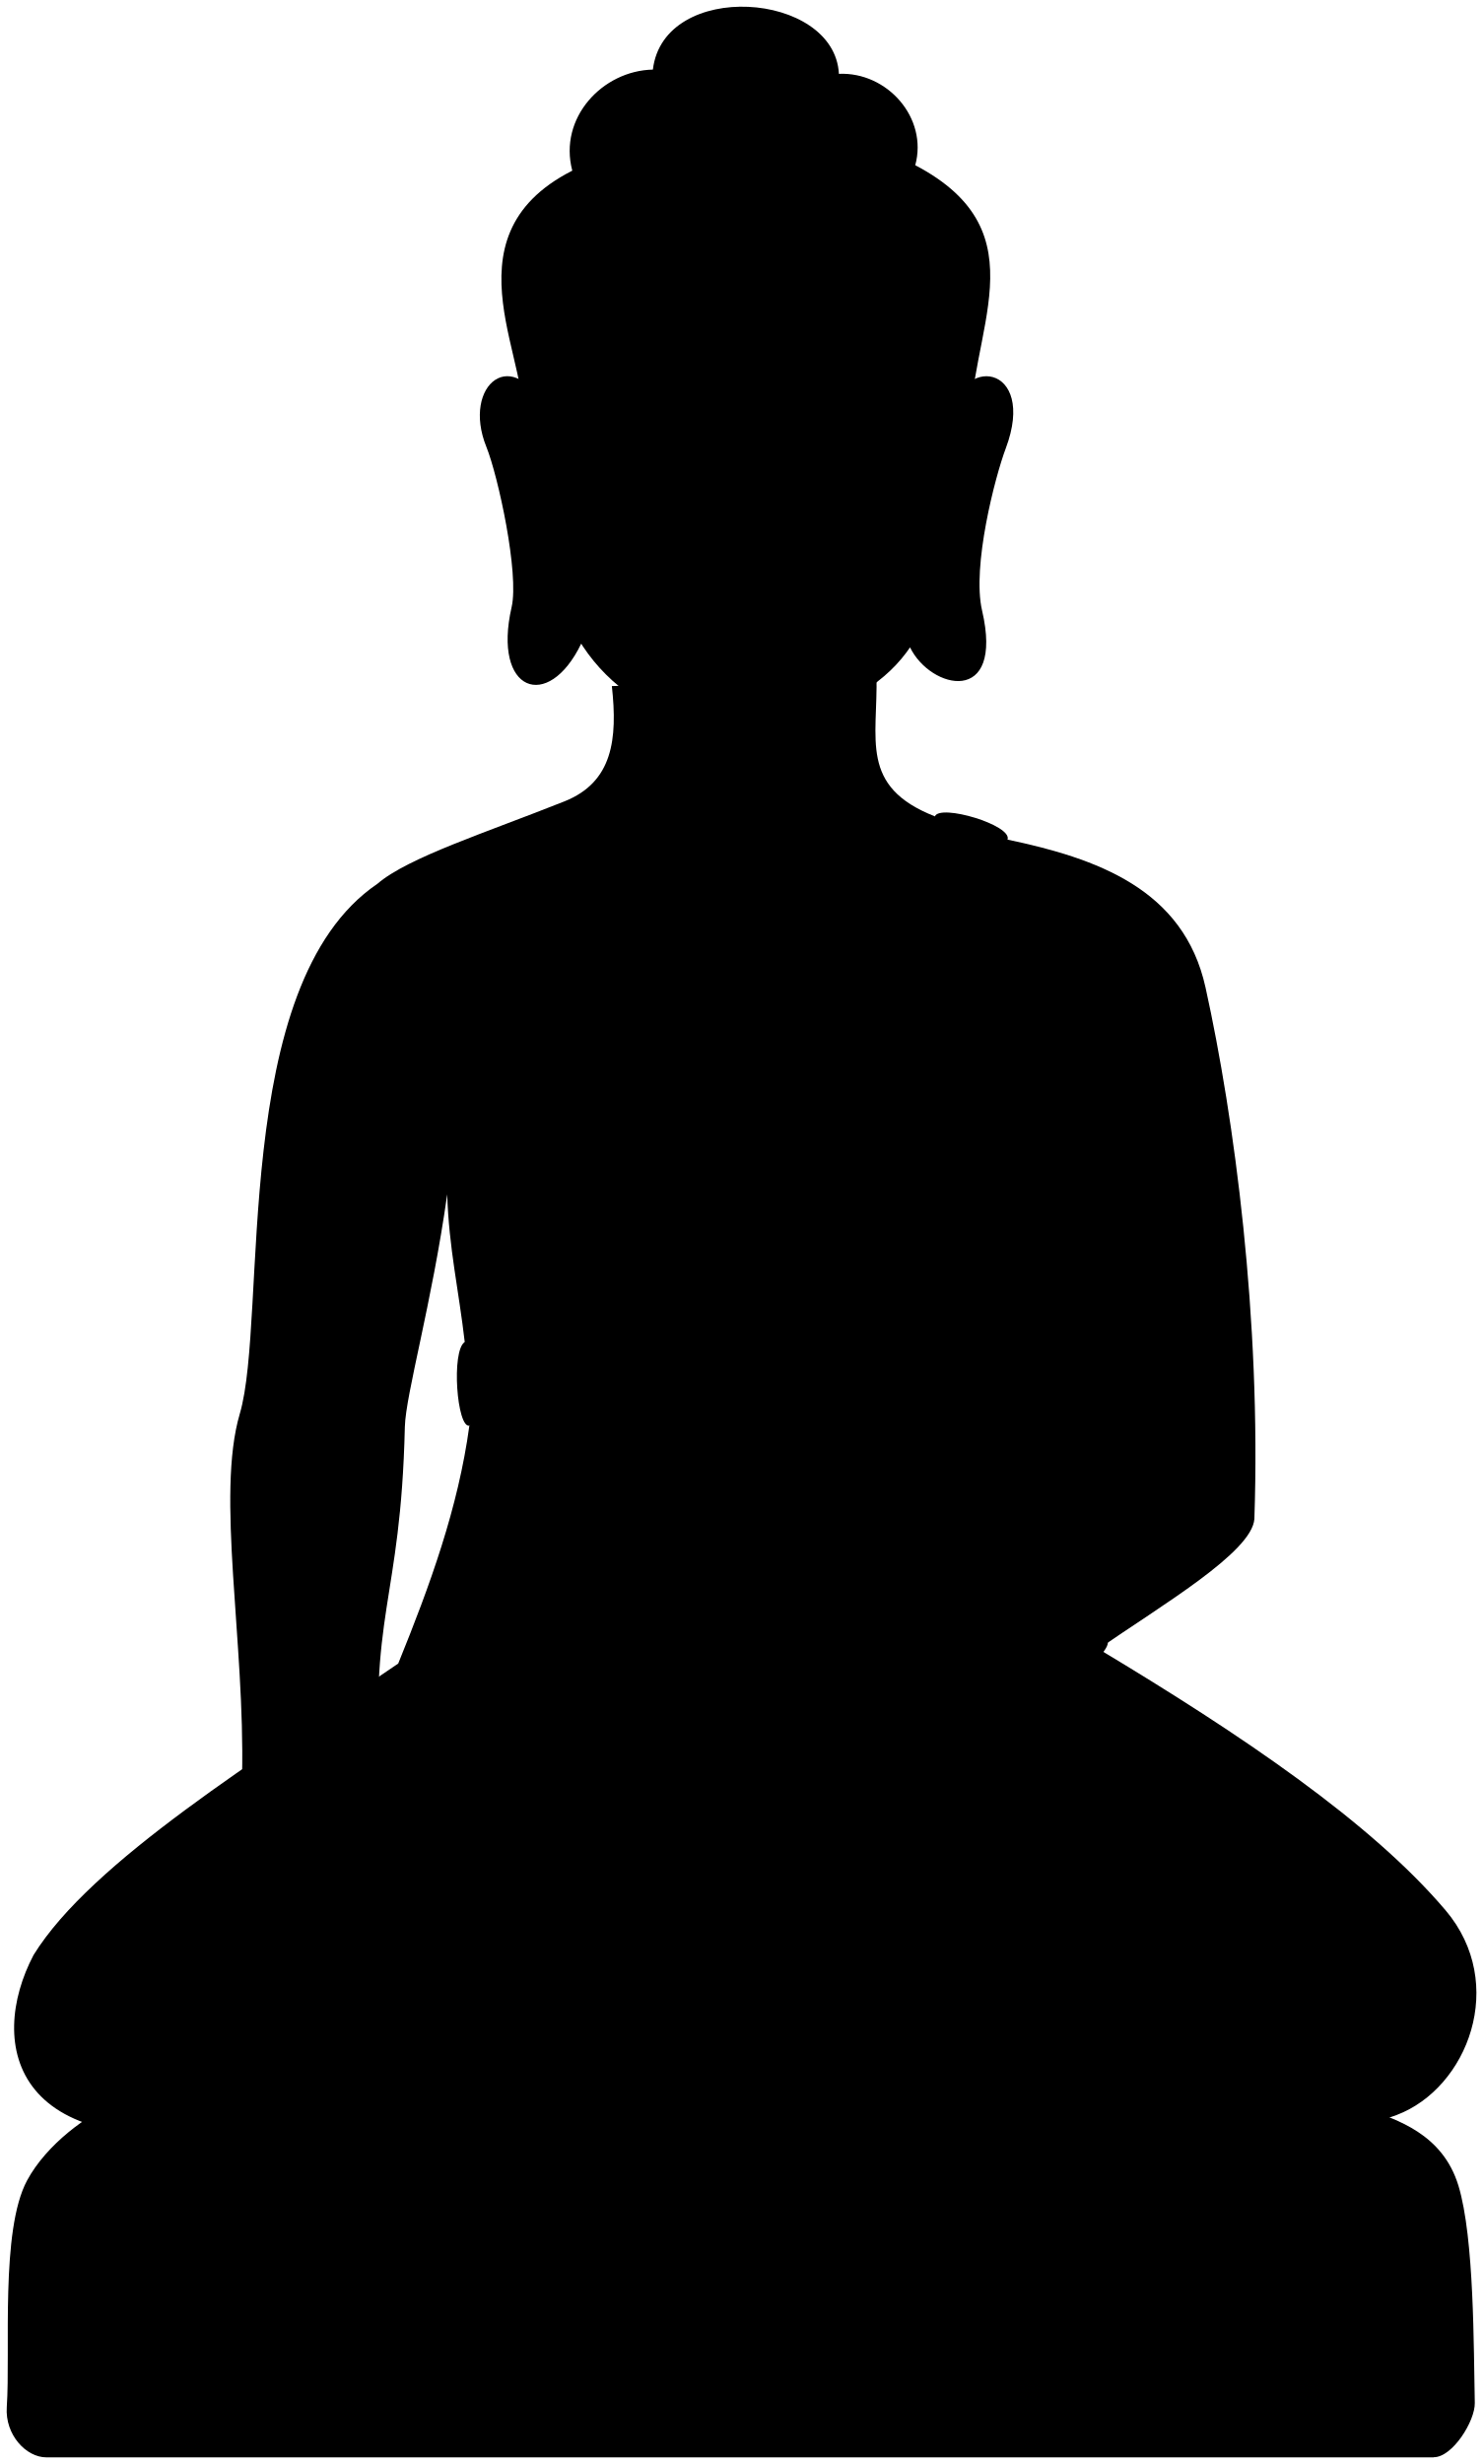
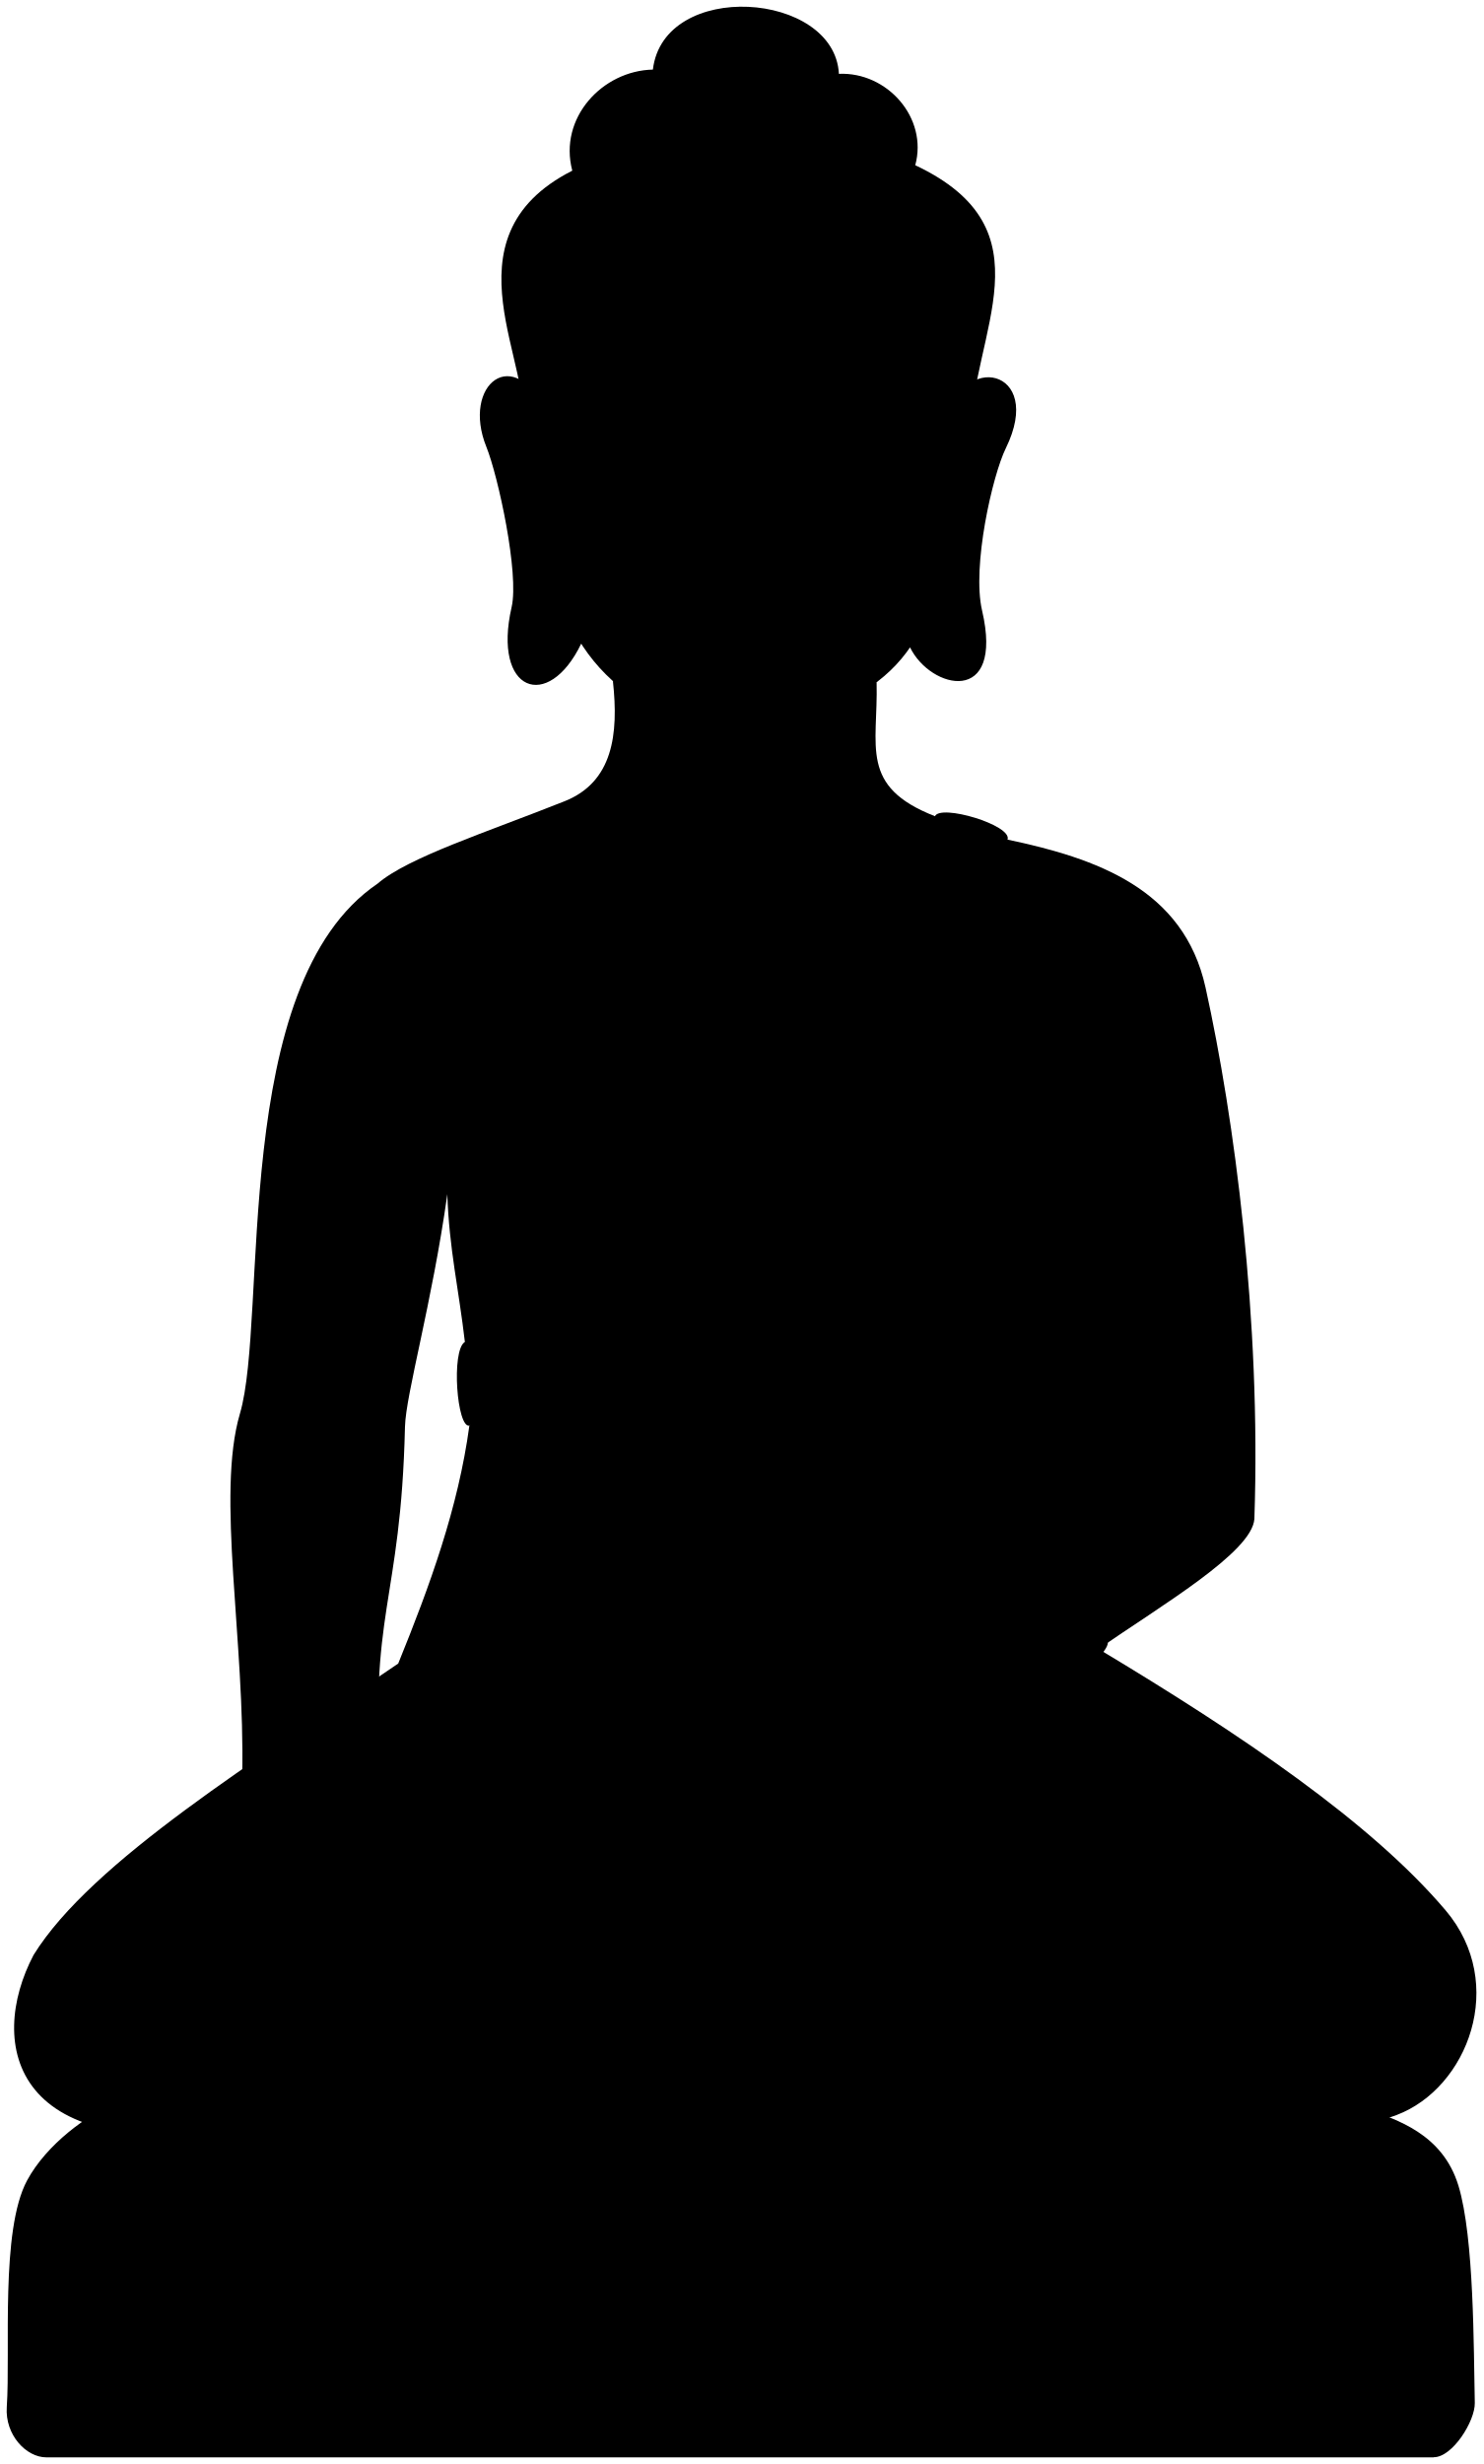
<svg viewBox="0 0 111.7 185.53">
  <g class="copperDarkest">
-     <path d="M107.97,185.03H3.49c-1.53,0-3.12-1.71-2.98-3.78,.29-4.27-.5-13.29,1.53-17.07,1.46-2.72,4.63-5.04,6.71-5.81,22.11-8.18,72.17-7.69,94.28,.46,2.09,.77,5.61,1.8,6.81,5.75s1.14,12.25,1.23,16.35c.03,1.35-1.67,4.09-3.09,4.09Z" />
-     <path d="M39.21,32.28c1.3-4.45-6.15-14.33,3.89-19.43-1.05-3.97,2.27-7.53,6.07-7.61,.81-6.8,13.68-5.91,14.01,.32,3.64-.16,6.72,3.32,5.75,6.88,9.72,5.1,3.89,12.63,4.13,20.41l-33.85-.57Z" />
+     <path d="M107.97,185.03H3.49c-1.53,0-3.12-1.71-2.98-3.78,.29-4.27-.5-13.29,1.53-17.07,1.46-2.72,4.63-5.04,6.71-5.81,22.11-8.18,72.17-7.69,94.28,.46,2.09,.77,5.61,1.8,6.81,5.75,1.19,3.92,1.14,12.25,1.23,16.35,.03,1.35-1.67,4.09-3.09,4.09Z" />
+     <path d="M39.21,32.28c1.3-4.45-6.15-14.33,3.89-19.43-1.05-3.97,2.27-7.53,6.07-7.61,.81-6.8,13.68-5.91,14.01,.32,3.64-.16,6.72,3.32,5.75,6.88,10.3,4.86,4.28,12.51,4.13,20.41l-33.85-.57Z" />
  </g>
  <path class="copperDarker" d="M75.88,63.22c6.7,1.41,13.27,3.7,14.91,11.13,2.18,9.88,4.19,24.95,3.68,40.02-.17,2.51-7.03,6.53-11.74,9.79,10.8,6.48,20.53,13.06,26.14,19.68,4.69,5.53,1.67,13.38-3.68,15.41-9.71,3.68-41.7,0-41.7,0l-44.55,.84c-18.09,3.18-19.93-6.2-16.41-12.89,4.35-7.03,16.91-14.74,27.46-21.94,2.39-5.88,4.52-11.72,5.36-17.92l40.52-44.12Z" />
  <g class="copperDark">
    <path d="M49.13,140.88l3.34,5.57c2.58,8.05,10.61,6.33,21.13-.63,5.91-2.49,12.31-3.89,18.17-1.81,3.75,1.33,3.85-2.3,1.86-3.84-10.11-7.8-13.06,.99-30.84-9.35-3.11,5.27-6.8,9.77-13.67,10.06Z" />
    <path d="M65.22,148.97l-2.58,10.2c-7.44,3.84-33.19,3.94-37.56,1.19-.78-.49,.03-2.5,.88-2.88,5.34-2.4,12.75-.62,19.67-6.9,4.72-4.28,8.56-5.86,12.81-2.05,1.68,1.51,4.23,1.07,6.78,.44Z" />
-     <path d="M66.01,50.84c.12,4.82-1.33,8.38,4.4,10.63,7.34,6.56-28.08,46.14-35.41,39.58-.44-3.85-1.2-7.1-1.32-11.12-1.16,8.24-3.13,15.07-3.19,17.51-.31,13.36-2.78,13.92-1.78,27.28,4.23,6.24,1.67,8.91,2.62,14.99,.22,2.53-3.18,3.04-3.96,.37-.55,2.93-.97,10.35-2.93,12.17-1.33,1.24-5.85,.45-6.23-1.09-5.42-21.87,.59-22.21,.02-27.42,.23-10.16-1.98-21.15-.17-27.29,2.14-7.26-.82-32.31,10.36-39.9,2.29-1.98,8.19-3.86,14.09-6.21,3.64-1.45,4.01-4.68,3.57-8.68l19.92-.81Z" />
-     <path d="M71.48,31.73c.74-5.23,6.65-4.33,4.27,2.02-.81,2.15-2.56,8.89-1.79,12.21,1.69,7.25-3.87,5.96-5.42,2.79l-24.77-.28c-2.5,5.17-6.7,3.62-5.24-2.75,.58-2.53-1.01-9.86-1.9-12.07-1.89-4.67,2.09-7.94,4.61-2.47l30.24,.54Z" />
+     <path d="M66.02,51.39c.12,4.82-1.34,7.83,4.4,10.07,7.34,6.56-28.08,46.14-35.41,39.58-.44-3.85-1.2-7.1-1.32-11.12-1.16,8.24-3.13,15.07-3.19,17.51-.31,13.36-2.78,13.92-1.78,27.28,4.23,6.24,1.67,8.91,2.62,14.99,.22,2.53-3.18,3.04-3.96,.37-.55,2.93-.97,10.35-2.93,12.17-1.33,1.24-5.85,.45-6.23-1.09-5.42-21.87,.59-22.21,.02-27.42,.23-10.16-1.98-21.15-.17-27.29,2.14-7.26-.82-32.31,10.36-39.9,2.29-1.98,8.19-3.86,14.09-6.21,3.64-1.45,4.08-5.03,3.64-9.04l19.85,.09Z" />
+     <path d="M71.48,31.73c.74-5.23,7.26-4.09,4.27,2.02-1.01,2.06-2.56,8.89-1.79,12.21,1.69,7.25-3.87,5.96-5.42,2.79l-24.77-.28c-2.5,5.17-6.7,3.62-5.24-2.75,.58-2.53-1.01-9.86-1.9-12.07-1.89-4.67,2.09-7.94,4.61-2.47l30.24,.54Z" />
    <path d="M44.41,22.22c3.67-1.98,7.58-1.81,11.68,.09,4.26-1.84,8.36-1.66,12.35-.14,1.25,2.44,.95,4.7,1.01,6.6,.03,.91,1.25,1.31,2.03,2.95-.19,7.13,.26,14.81-4.89,19.19-6.41,5.45-14.67,5.11-19.92,.81-5.94-4.85-6.01-12.79-5.43-20.55,.68-1.34,1.44-1.53,1.92-2.76,.66-1.68-.12-3.21,1.24-6.2Z" />
    <path d="M68.38,122.3c2.21-3.68,11.4,1.85,9.19,5.52-6.25,3.59-8.46,8.08-19.8,8.15-5.75,.04-13.18-4.49-20.4-4.57-2.29-.02-1.65-2.39,.07-3.09,7.81-3.18,12.19,1.46,17.01,.59,2.27-.41,3.2-2.16,1.84-3.17-2.28-1.69-7.88-1.4-5.82-4.42,.51-.74,6.19-2.5,12.74,3.31,1.1,1.1,3.25-.9,5.16-2.33Z" />
  </g>
  <g class="copperDarkest">
    <path d="M75.88,63.22c.38-1.09-5.1-2.71-5.47-1.75-7.11,15.06-22.54,30.87-35.41,39.58-1.03,.65-.59,6.52,.36,6.3,14.91-7.72,34.56-28.99,40.52-44.12Z" />
    <path d="M72.97,117.28c-.8-.19-5.56,4.92-4.59,5.02,4.11,1.26,7.3,3.03,9.19,5.52,.87,.75,6.49-3.43,5.81-4.33-2.65-2.96-6.06-5.1-10.41-6.22Z" />
    <path d="M49.13,140.88c-.7-1.22-9.34-.83-8.49,.23,2.9,2.78,4.52,5.23,5.54,8.96,1.82-1.59,4.03-3.25,6.3-3.62-.72-2.17-1.73-3.88-3.34-5.57Z" />
    <path d="M65.22,148.97c.84-1.68,9.31-4.63,8.39-3.14-2.94,4.86-4.53,9.58-4.3,14.13,.23,1.24-6.73,.53-6.67-.78-.22-3.7,.34-6.95,2.58-10.2Z" />
  </g>
  <g class="buddhaOverlapLine">
    <path d="M72.97,117.28c1.84-2.84,4.05-5.5,6.68-7.96-1.65-10.59,.97-17.29-.49-29.54" />
    <path d="M40.64,140.84c-1.88-.19-6.8-.5-9.48-.25" />
    <path d="M33.82,78.69c-.19,3.08-.08,8.15-.14,11.23" />
    <path d="M26.98,144.59c-.02,1.52,.08,4.63,.4,5.49" />
  </g>
  <g class="buddhaDisplayLine">
-     <path d="M65.76,35.57c-1.57,1.46-5.37,1.08-6.22,.05" />
-     <path d="M53.4,35.53c-1.89,1.28-5.74,.85-6.5-.08" />
+     <path d="M65.95,35.54c-1.56,1.61-5.63,1.26-6.55,.14" />
+     <path d="M53.4,35.65c-1.63,1.33-5.74,.85-6.5-.08" />
  </g>
  <path class="buddhaFoldLine" d="M61.31,47.44c-1.9,1.46-8.08,1.57-10.14-.04" />
  <g class="buddhaEdgeLine">
    <path d="M67.63,31.22c-2.11-1.08-6.47-1.86-8.12-.46" />
    <path d="M60,43.93c-1.31,1.49-6.36,1.41-7.34,.08" />
    <path d="M53.78,30.86c-1.64-1.51-6.3-.97-8.39,.15" />
  </g>
  <g class="buddhaCreaseLine">
    <path d="M54.37,49.96c.58,.35,2.86,.37,3.46,.02" />
    <path d="M27.88,108.54c-2.3-.95-4.8-1.27-6.34-.86" />
  </g>
</svg>
